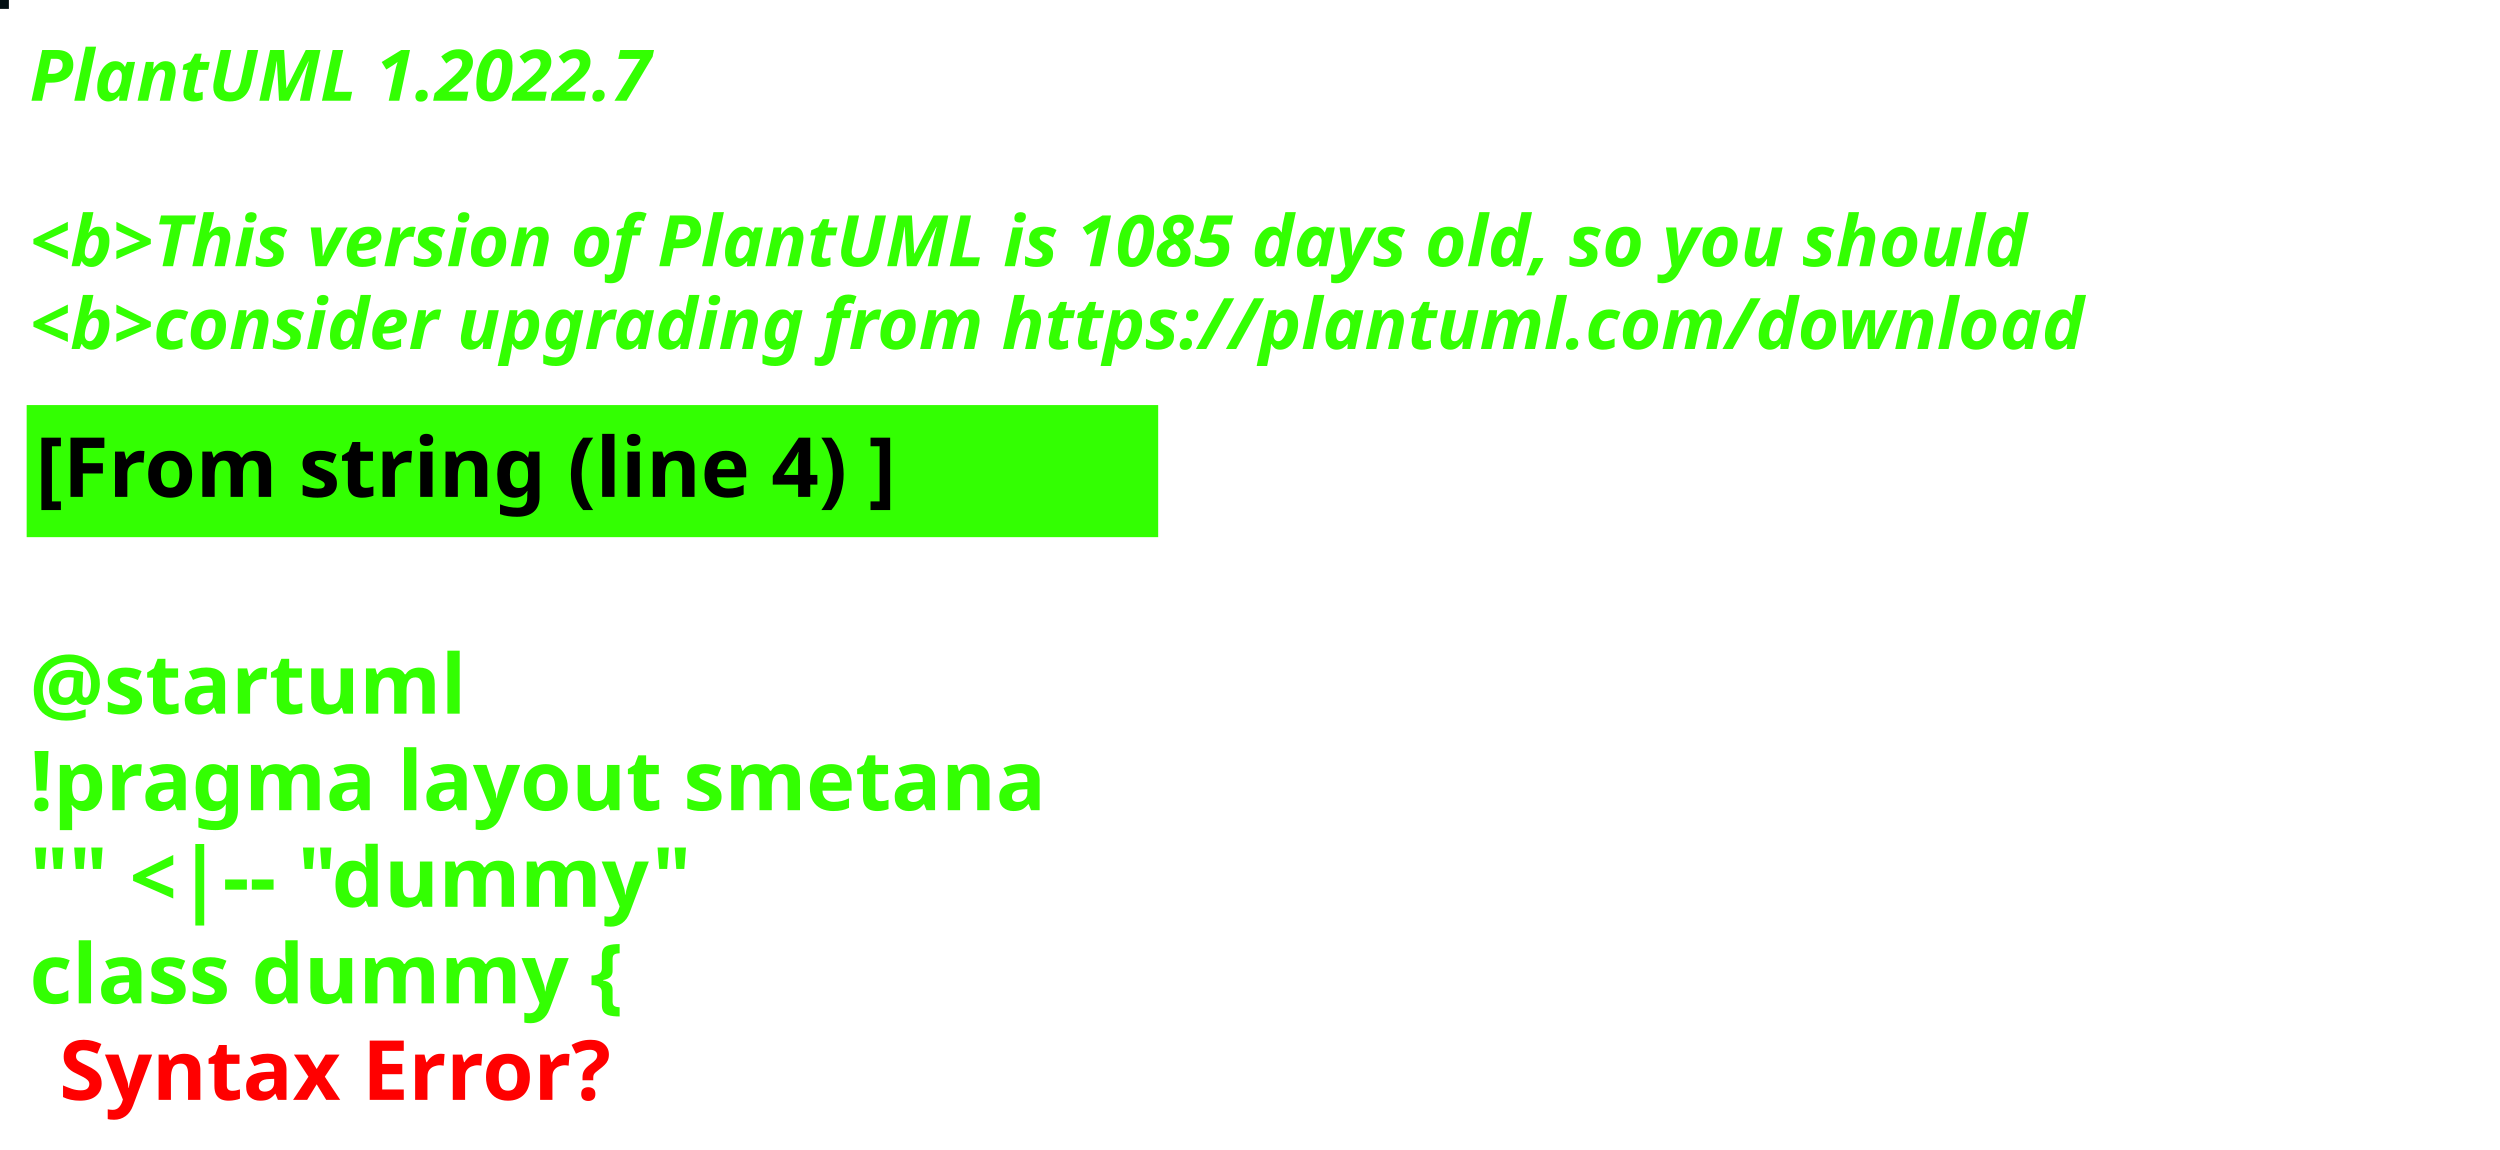
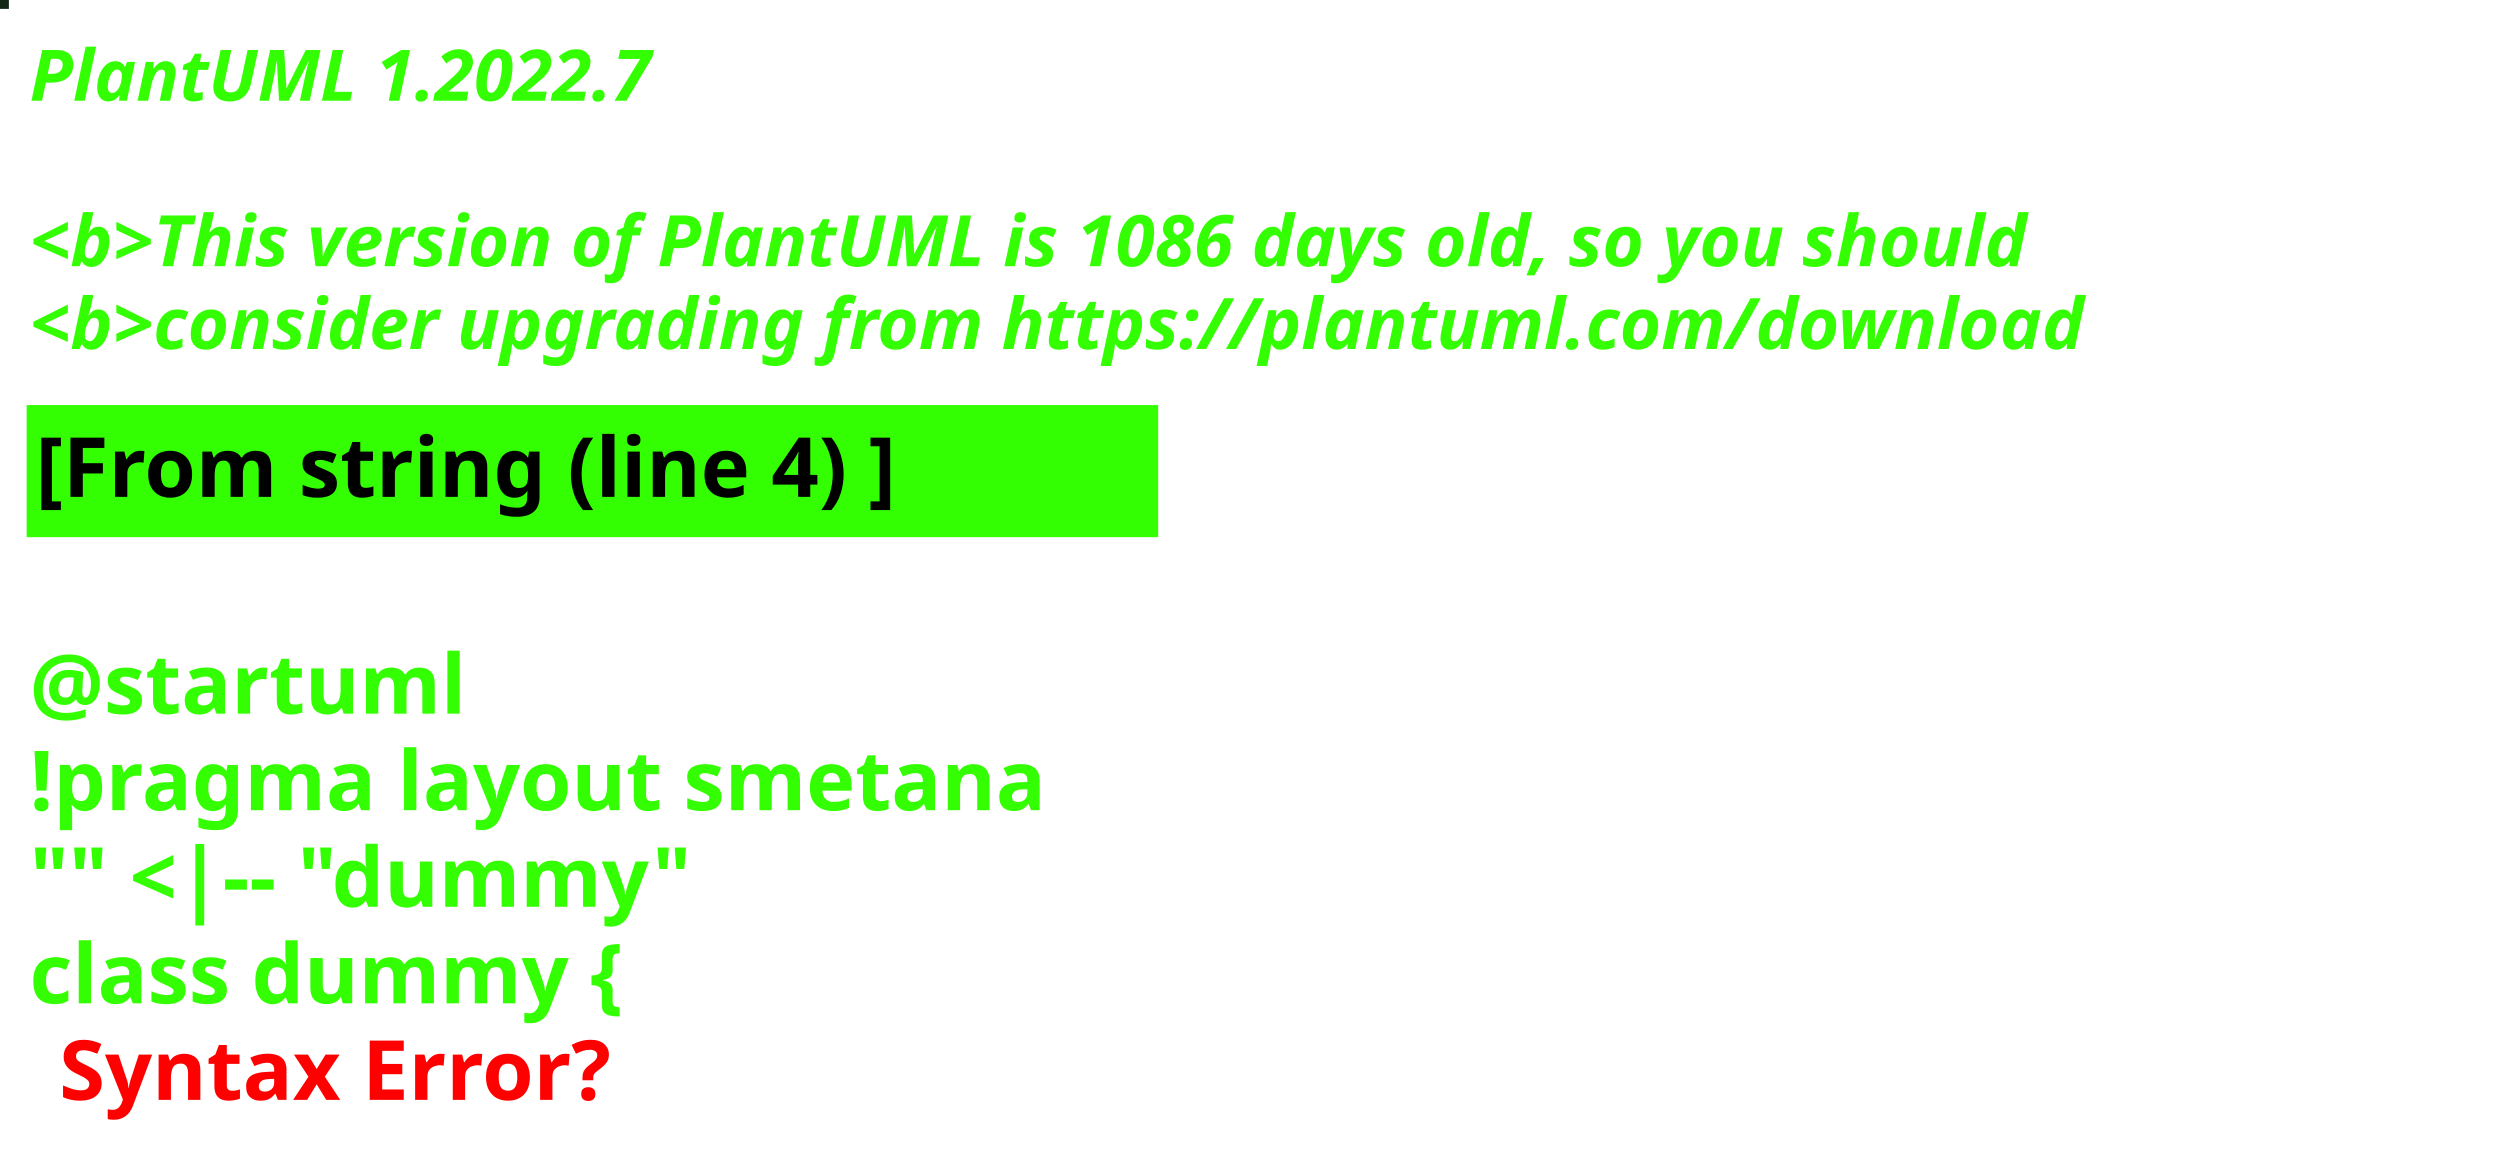
<svg xmlns="http://www.w3.org/2000/svg" contentStyleType="text/css" height="194px" preserveAspectRatio="none" style="width:422px;height:194px;background:#000000;" version="1.1" viewBox="0 0 422 194" width="422px" zoomAndPan="magnify">
  <defs />
  <g>
-     <rect fill="#031014" height="1" style="stroke:#031014;stroke-width:1.0;" width="1" x="0" y="0" />
+     <rect fill="#122718" height="1" style="stroke:#122718;stroke-width:1.0;" width="1" x="0" y="0" />
    <text fill="#33FF02" font-family="sans-serif" font-size="12" font-style="italic" font-weight="bold" lengthAdjust="spacing" textLength="127" x="5" y="17">PlantUML 1.2022.7</text>
    <text fill="#33FF02" font-family="sans-serif" font-size="12" font-style="italic" font-weight="bold" lengthAdjust="spacing" textLength="4" x="5" y="30.969"> </text>
-     <text fill="#33FF02" font-family="sans-serif" font-size="12" font-style="italic" font-weight="bold" lengthAdjust="spacing" textLength="407" x="5" y="44.938">&lt;b&gt;This version of PlantUML is 1085 days old, so you should</text>
+     <text fill="#33FF02" font-family="sans-serif" font-size="12" font-style="italic" font-weight="bold" lengthAdjust="spacing" textLength="407" x="5" y="44.938">&lt;b&gt;This version of PlantUML is 1086 days old, so you should</text>
    <text fill="#33FF02" font-family="sans-serif" font-size="12" font-style="italic" font-weight="bold" lengthAdjust="spacing" textLength="408" x="5" y="58.906">&lt;b&gt;consider upgrading from https://plantuml.com/download</text>
    <rect fill="#33FF02" height="21.297" style="stroke:#33FF02;stroke-width:1.0;" width="190" x="5" y="68.875" />
    <text fill="#000000" font-family="sans-serif" font-size="14" font-weight="bold" lengthAdjust="spacing" textLength="168" x="6" y="83.875">[From string (line 4) ]</text>
    <text fill="#33FF02" font-family="sans-serif" font-size="14" font-weight="bold" lengthAdjust="spacing" textLength="5" x="5" y="104.172"> </text>
    <text fill="#33FF02" font-family="sans-serif" font-size="14" font-weight="bold" lengthAdjust="spacing" textLength="79" x="5" y="120.469">@startuml</text>
    <text fill="#33FF02" font-family="sans-serif" font-size="14" font-weight="bold" lengthAdjust="spacing" textLength="190" x="5" y="136.766">!pragma layout smetana</text>
    <text fill="#33FF02" font-family="sans-serif" font-size="14" font-weight="bold" lengthAdjust="spacing" textLength="124" x="5" y="153.062">"" &lt;|-- "dummy"</text>
    <text fill="#33FF02" font-family="sans-serif" font-size="14" font-weight="bold" lengthAdjust="spacing" text-decoration="wavy underline" textLength="117" x="5" y="169.359">class dummy {</text>
    <text fill="#FF0000" font-family="sans-serif" font-size="14" font-weight="bold" lengthAdjust="spacing" textLength="106" x="10" y="185.656">Syntax Error?</text>
  </g>
</svg>
